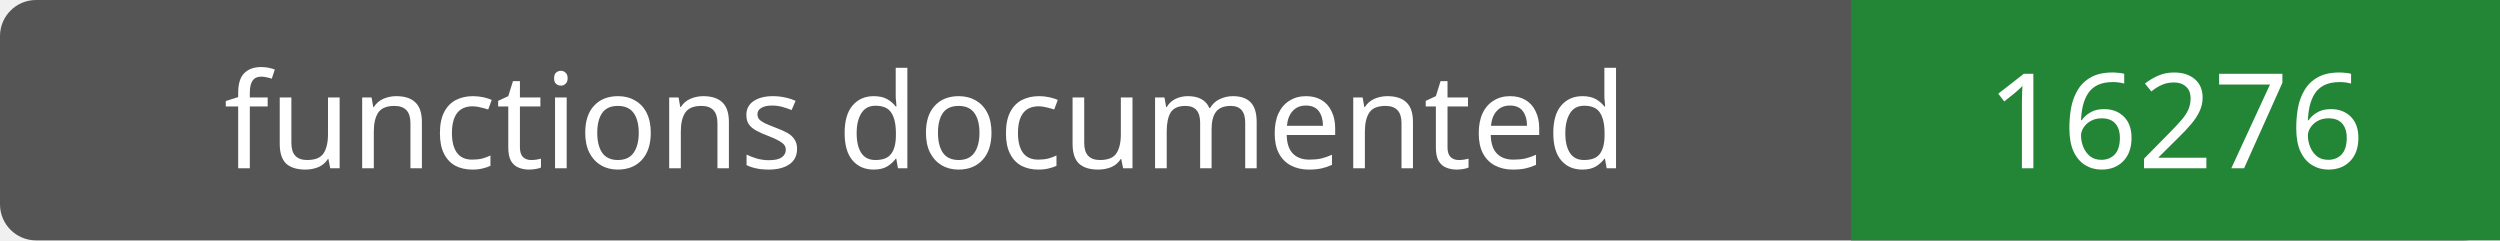
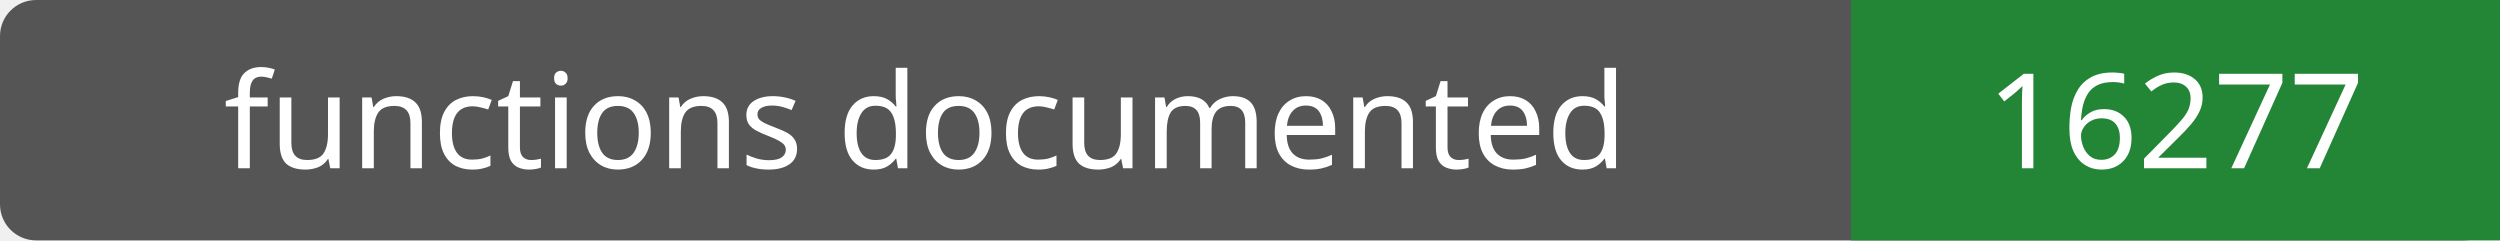
- <svg xmlns="http://www.w3.org/2000/svg" width="208" height="20" role="img" aria-label="functions documented: 16276">
+ <svg xmlns="http://www.w3.org/2000/svg" width="208" height="20" role="img" aria-label="functions documented: 16277">
  <rect width="208" height="20" rx="3" fill="#555" />
  <path fill="#238636" d="M154 0h54v20H154z" />
  <g fill="#fff" text-anchor="middle" font-family="Verdana,sans-serif" font-size="11">
    <text x="77.0" y="14">functions documented</text>
-     <text x="181.0" y="14">16276</text>
+     <text x="181.0" y="14">16277</text>
  </g>
</svg>
